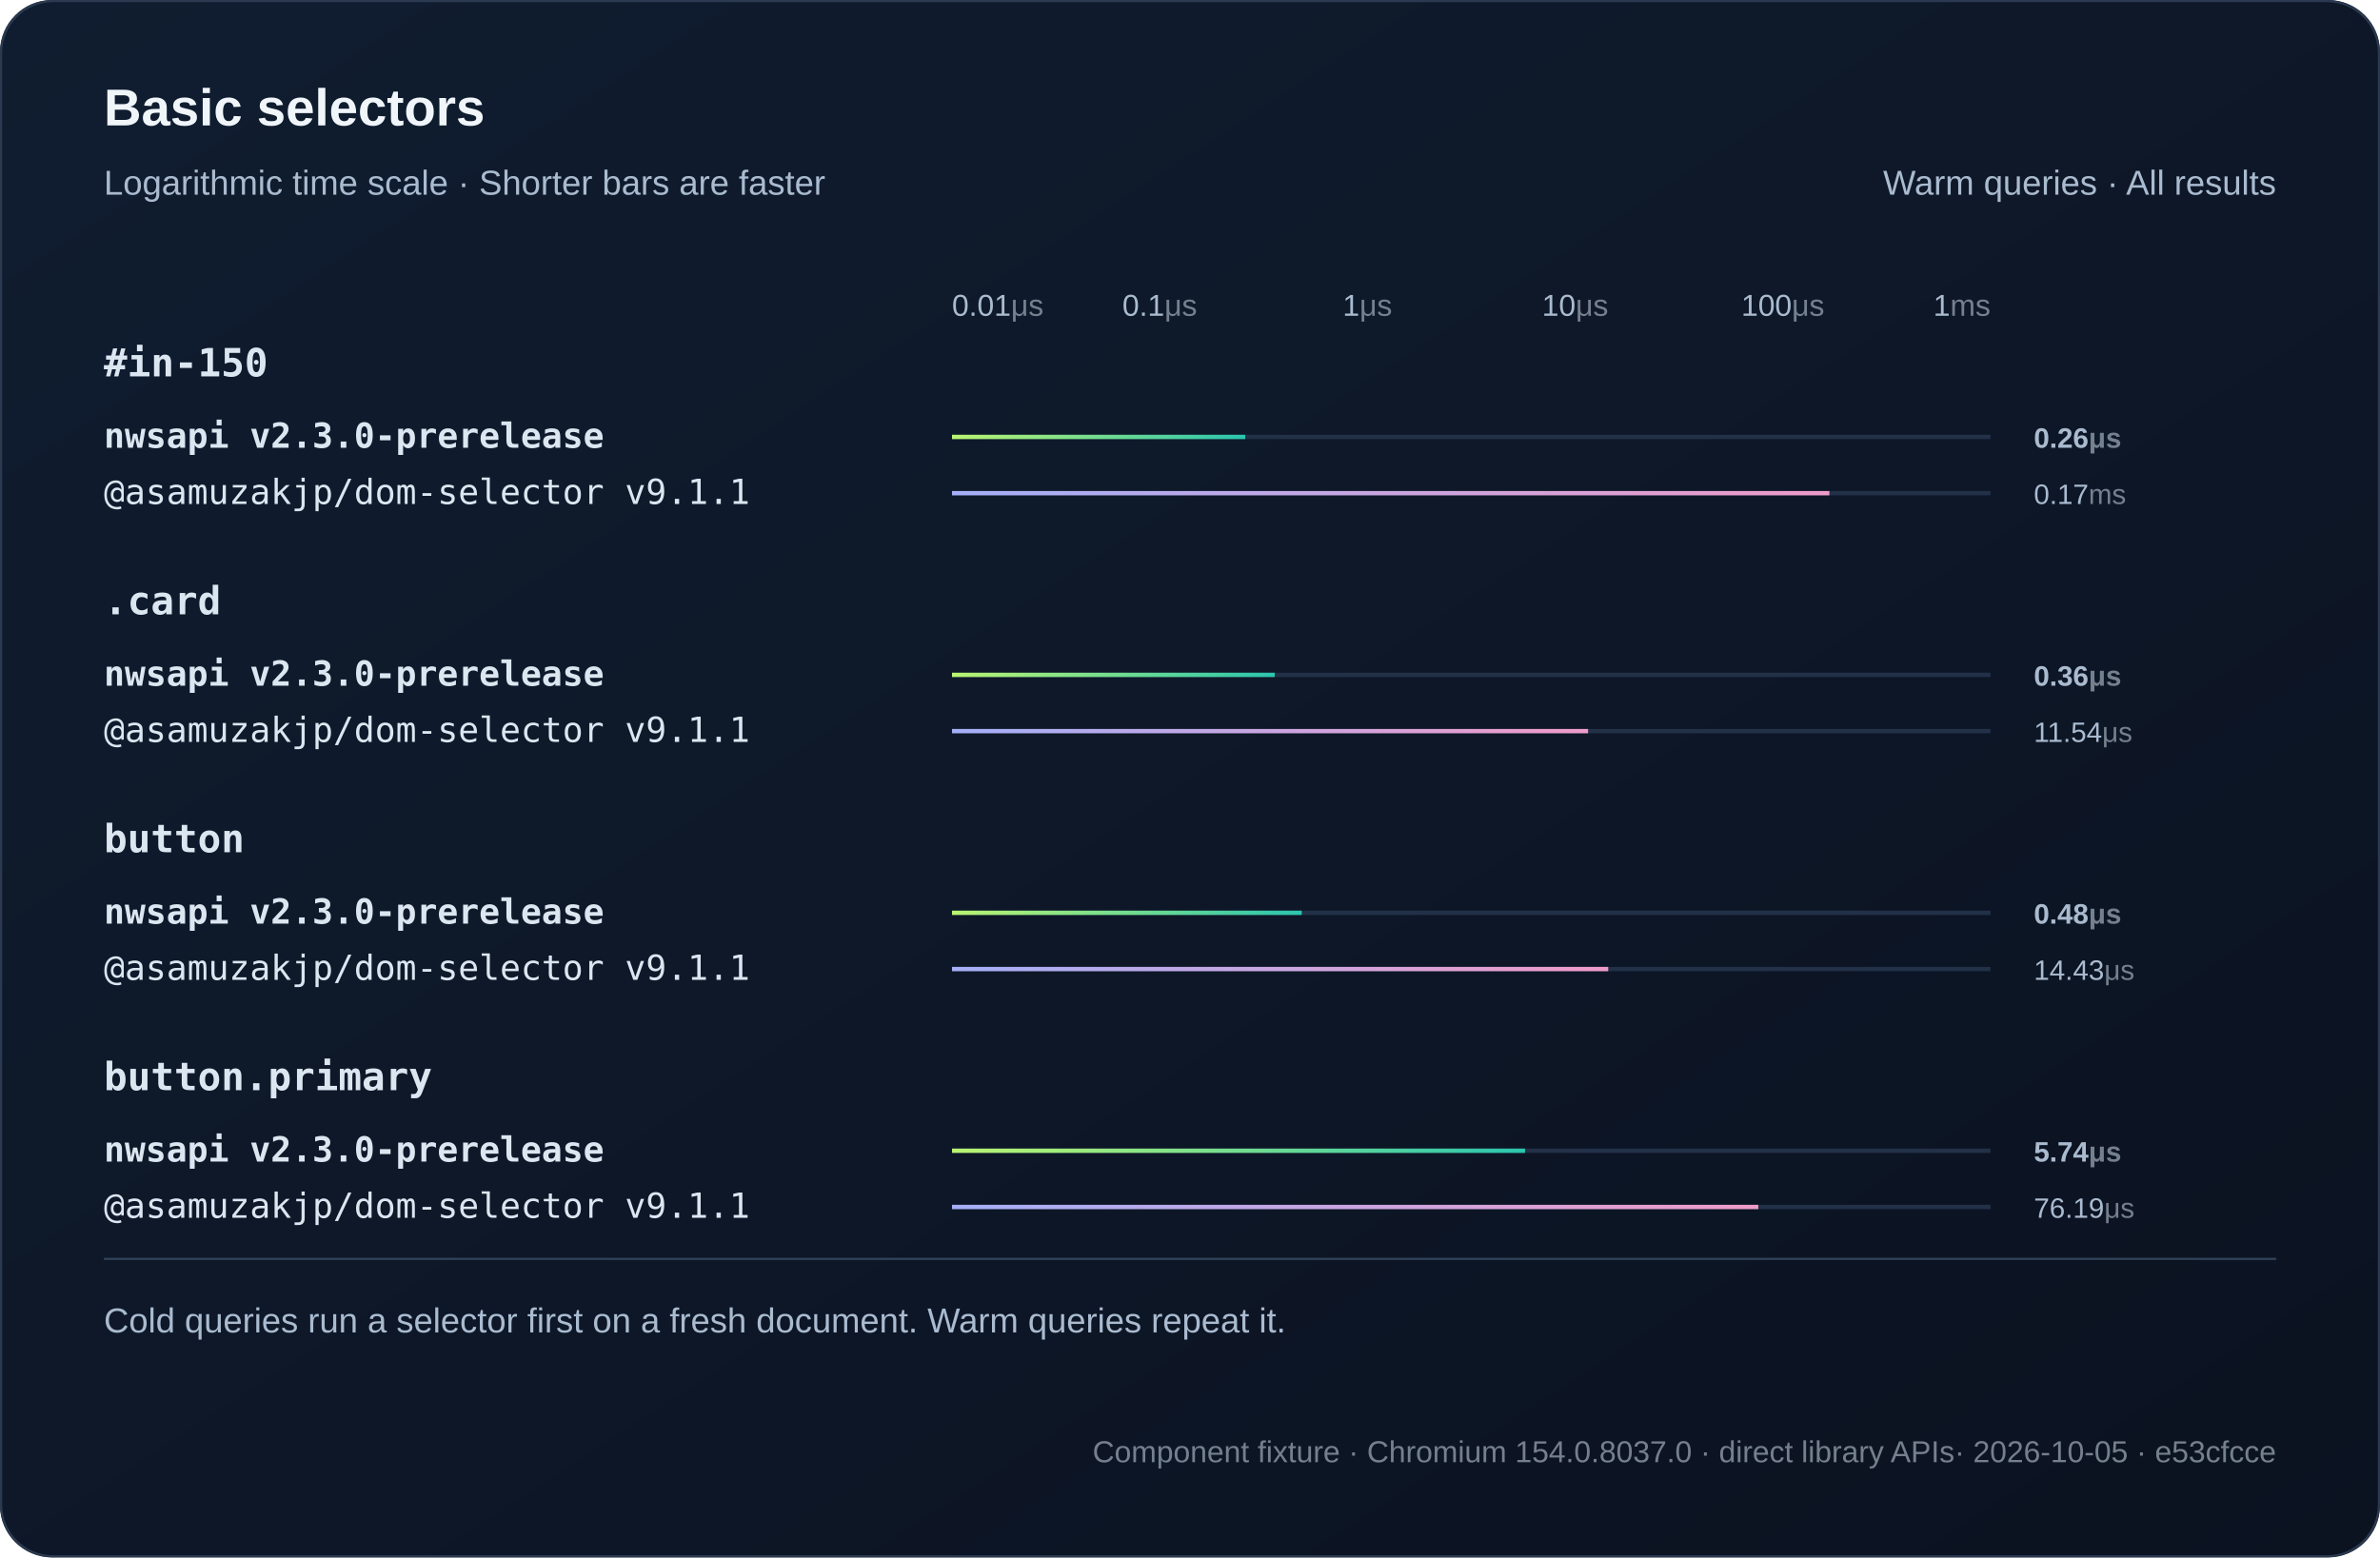
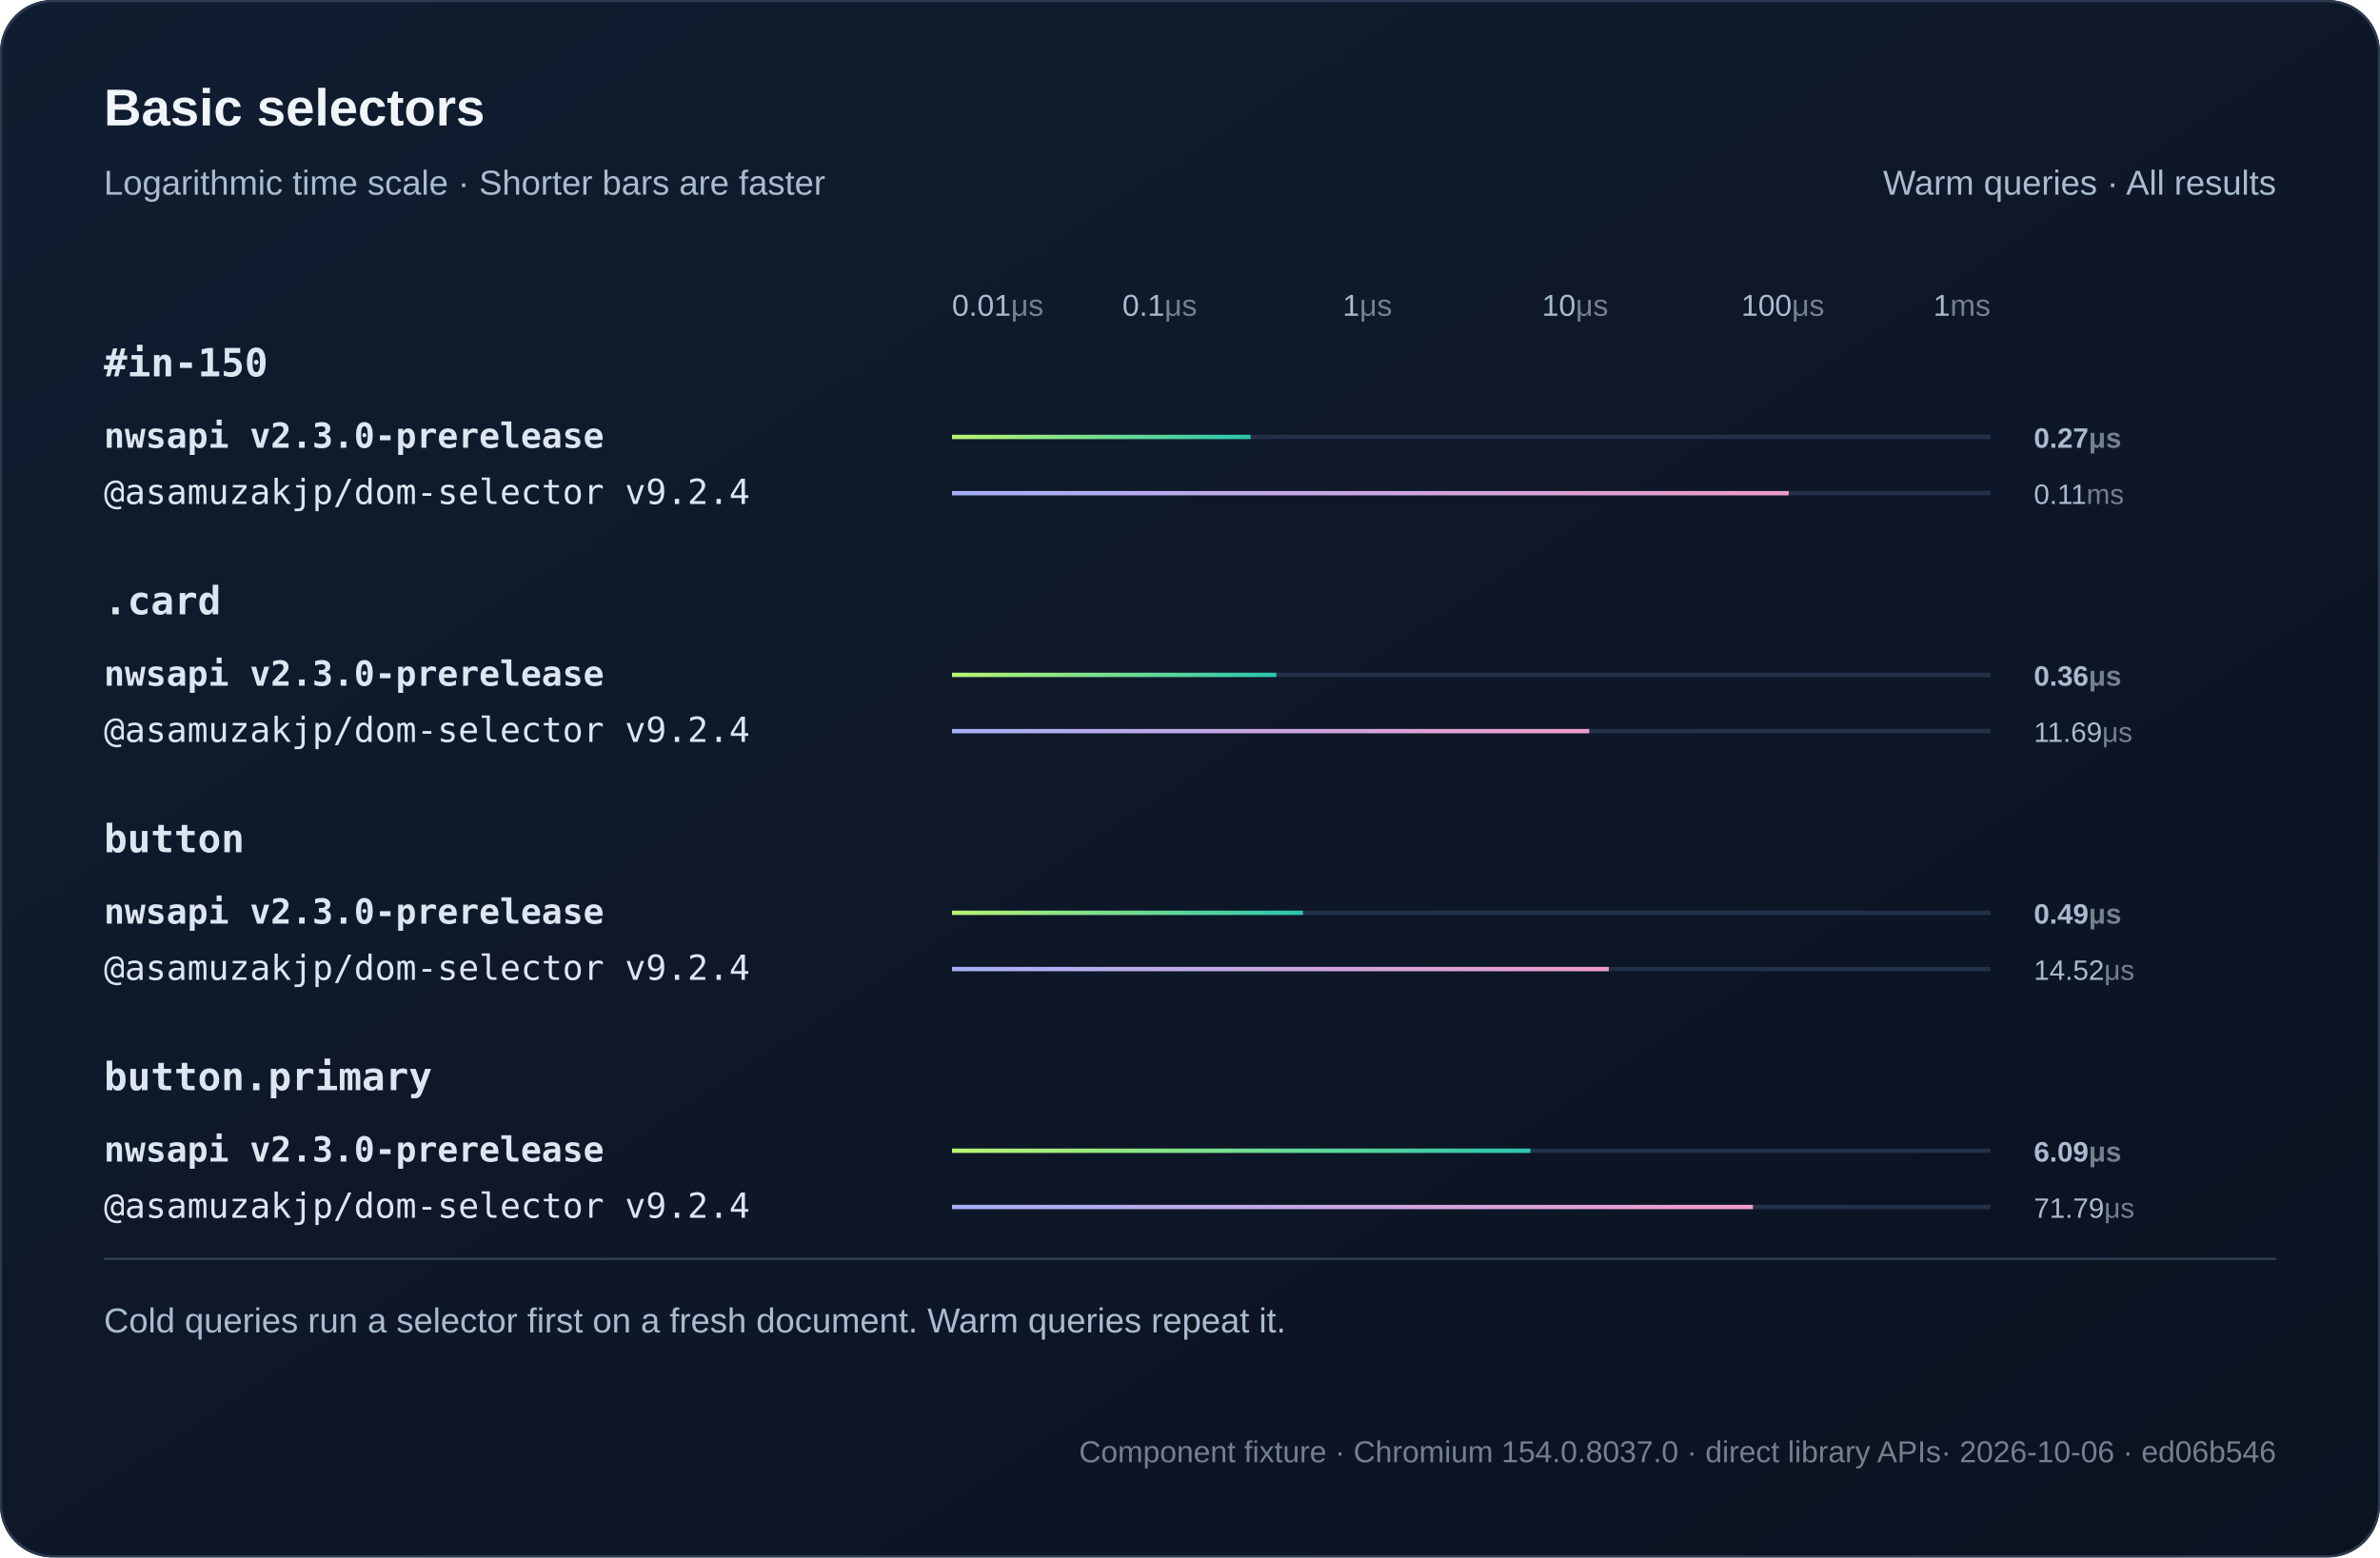
<svg xmlns="http://www.w3.org/2000/svg" width="1100" height="720" viewBox="0 0 1100 720" role="img">
  <defs>
    <linearGradient id="bg" x2="1" y2="1">
      <stop stop-color="#101d30" />
      <stop offset="1" stop-color="#0b1220" />
    </linearGradient>
    <linearGradient id="series0">
      <stop stop-color="#baf471" />
      <stop offset="1" stop-color="#2bc5ae" />
    </linearGradient>
    <linearGradient id="series1">
      <stop stop-color="#a4aff7" />
      <stop offset="1" stop-color="#ef9bc9" />
    </linearGradient>
  </defs>
  <style>text{font-family:Arial,Helvetica,sans-serif;fill:#f0f5fa}
.muted{fill:#aabbd0;font:16px Arial,Helvetica,sans-serif}
.code{font:18px Consolas,Menlo,monospace;fill:#dce6f1}
.note .code{font:16px Consolas,Menlo,monospace}
.metadata,.metadata .code{fill:#75808e;font-size:14px}
.chart-title{font-size:24px;font-weight:700}
.unit{fill:#75808e}
.package{font-family:Consolas,Menlo,monospace}
.comparison{font-size:14px;font-variant-numeric:tabular-nums}
.tick{fill:#aabbd0;font-size:12px}
.time{fill:#aabbd0;font-size:13px;font-variant-numeric:tabular-nums}
.engine{font-size:16px}.selector{font-weight:600}.tick{font-size:14px}</style>
  <rect width="1100" height="720" rx="24" fill="url(#bg)" />
  <rect x=".5" y=".5" width="1099" height="719" rx="24" fill="none" stroke="#2b3a50" />
  <text x="48" y="58" class="chart-title">Basic selectors</text>
  <text x="48" y="90" class="muted">Logarithmic time scale · Shorter bars are faster</text>
  <text x="1052" y="90" text-anchor="end" class="muted">Warm queries · All results</text>
  <text x="440" y="146" text-anchor="start" class="tick">0.01<tspan class="unit">μs</tspan>
  </text>
  <text x="536" y="146" text-anchor="middle" class="tick">0.1<tspan class="unit">μs</tspan>
  </text>
  <text x="632" y="146" text-anchor="middle" class="tick">1<tspan class="unit">μs</tspan>
  </text>
  <text x="728" y="146" text-anchor="middle" class="tick">10<tspan class="unit">μs</tspan>
  </text>
  <text x="824" y="146" text-anchor="middle" class="tick">100<tspan class="unit">μs</tspan>
  </text>
  <text x="920" y="146" text-anchor="end" class="tick">1<tspan class="unit">ms</tspan>
  </text>
  <text x="48" y="174" class="code selector">#in-150</text>
  <g>
    <text x="48" y="207" class="code engine" style="font-weight:700">nwsapi v2.3.0-prerelease</text>
    <path d="M440 202h480" stroke="#223048" stroke-width="2" />
-     <rect class="bar" x="440" y="201" width="135.53" height="2" fill="url(#series0)" />
-     <text x="940" y="207" class="time" style="font-weight:700">0.26<tspan class="unit">μs</tspan>
+     <rect class="bar" x="440" y="201" width="137.99" height="2" fill="url(#series0)" />
+     <text x="940" y="207" class="time" style="font-weight:700">0.27<tspan class="unit">μs</tspan>
    </text>
  </g>
  <g>
-     <text x="48" y="233" class="code engine">@asamuzakjp/dom-selector v9.1.1</text>
+     <text x="48" y="233" class="code engine">@asamuzakjp/dom-selector v9.2.4</text>
    <path d="M440 228h480" stroke="#223048" stroke-width="2" />
-     <rect class="bar" x="440" y="227" width="405.52" height="2" fill="url(#series1)" />
-     <text x="940" y="233" class="time">0.17<tspan class="unit">ms</tspan>
+     <rect class="bar" x="440" y="227" width="386.7" height="2" fill="url(#series1)" />
+     <text x="940" y="233" class="time">0.11<tspan class="unit">ms</tspan>
    </text>
  </g>
  <text x="48" y="284" class="code selector">.card</text>
  <g>
    <text x="48" y="317" class="code engine" style="font-weight:700">nwsapi v2.3.0-prerelease</text>
    <path d="M440 312h480" stroke="#223048" stroke-width="2" />
-     <rect class="bar" x="440" y="311" width="149.16" height="2" fill="url(#series0)" />
+     <rect class="bar" x="440" y="311" width="149.91" height="2" fill="url(#series0)" />
    <text x="940" y="317" class="time" style="font-weight:700">0.36<tspan class="unit">μs</tspan>
    </text>
  </g>
  <g>
-     <text x="48" y="343" class="code engine">@asamuzakjp/dom-selector v9.1.1</text>
+     <text x="48" y="343" class="code engine">@asamuzakjp/dom-selector v9.2.4</text>
    <path d="M440 338h480" stroke="#223048" stroke-width="2" />
-     <rect class="bar" x="440" y="337" width="293.98" height="2" fill="url(#series1)" />
-     <text x="940" y="343" class="time">11.54<tspan class="unit">μs</tspan>
+     <rect class="bar" x="440" y="337" width="294.52" height="2" fill="url(#series1)" />
+     <text x="940" y="343" class="time">11.69<tspan class="unit">μs</tspan>
    </text>
  </g>
  <text x="48" y="394" class="code selector">button</text>
  <g>
    <text x="48" y="427" class="code engine" style="font-weight:700">nwsapi v2.3.0-prerelease</text>
    <path d="M440 422h480" stroke="#223048" stroke-width="2" />
-     <rect class="bar" x="440" y="421" width="161.64" height="2" fill="url(#series0)" />
-     <text x="940" y="427" class="time" style="font-weight:700">0.48<tspan class="unit">μs</tspan>
+     <rect class="bar" x="440" y="421" width="162.23" height="2" fill="url(#series0)" />
+     <text x="940" y="427" class="time" style="font-weight:700">0.49<tspan class="unit">μs</tspan>
    </text>
  </g>
  <g>
-     <text x="48" y="453" class="code engine">@asamuzakjp/dom-selector v9.1.1</text>
+     <text x="48" y="453" class="code engine">@asamuzakjp/dom-selector v9.2.4</text>
    <path d="M440 448h480" stroke="#223048" stroke-width="2" />
-     <rect class="bar" x="440" y="447" width="303.29" height="2" fill="url(#series1)" />
-     <text x="940" y="453" class="time">14.43<tspan class="unit">μs</tspan>
+     <rect class="bar" x="440" y="447" width="303.55" height="2" fill="url(#series1)" />
+     <text x="940" y="453" class="time">14.52<tspan class="unit">μs</tspan>
    </text>
  </g>
  <text x="48" y="504" class="code selector">button.primary</text>
  <g>
    <text x="48" y="537" class="code engine" style="font-weight:700">nwsapi v2.3.0-prerelease</text>
    <path d="M440 532h480" stroke="#223048" stroke-width="2" />
-     <rect class="bar" x="440" y="531" width="264.85" height="2" fill="url(#series0)" />
-     <text x="940" y="537" class="time" style="font-weight:700">5.74<tspan class="unit">μs</tspan>
+     <rect class="bar" x="440" y="531" width="267.35" height="2" fill="url(#series0)" />
+     <text x="940" y="537" class="time" style="font-weight:700">6.09<tspan class="unit">μs</tspan>
    </text>
  </g>
  <g>
-     <text x="48" y="563" class="code engine">@asamuzakjp/dom-selector v9.1.1</text>
+     <text x="48" y="563" class="code engine">@asamuzakjp/dom-selector v9.2.4</text>
    <path d="M440 558h480" stroke="#223048" stroke-width="2" />
-     <rect class="bar" x="440" y="557" width="372.66" height="2" fill="url(#series1)" />
-     <text x="940" y="563" class="time">76.19<tspan class="unit">μs</tspan>
+     <rect class="bar" x="440" y="557" width="370.18" height="2" fill="url(#series1)" />
+     <text x="940" y="563" class="time">71.79<tspan class="unit">μs</tspan>
    </text>
  </g>
  <path d="M48 582h1004" stroke="#304159" />
  <text x="48" y="616" class="muted">Cold queries run a selector first on a fresh document. Warm queries repeat it.</text>
-   <text x="1052" y="676" text-anchor="end" class="muted note metadata">Component fixture · Chromium 154.0.8037.0 · direct library APIs<tspan fill="#75808e"> · 2026-10-05 · e53cfcce</tspan>
+   <text x="1052" y="676" text-anchor="end" class="muted note metadata">Component fixture · Chromium 154.0.8037.0 · direct library APIs<tspan fill="#75808e"> · 2026-10-06 · ed06b546</tspan>
  </text>
</svg>
